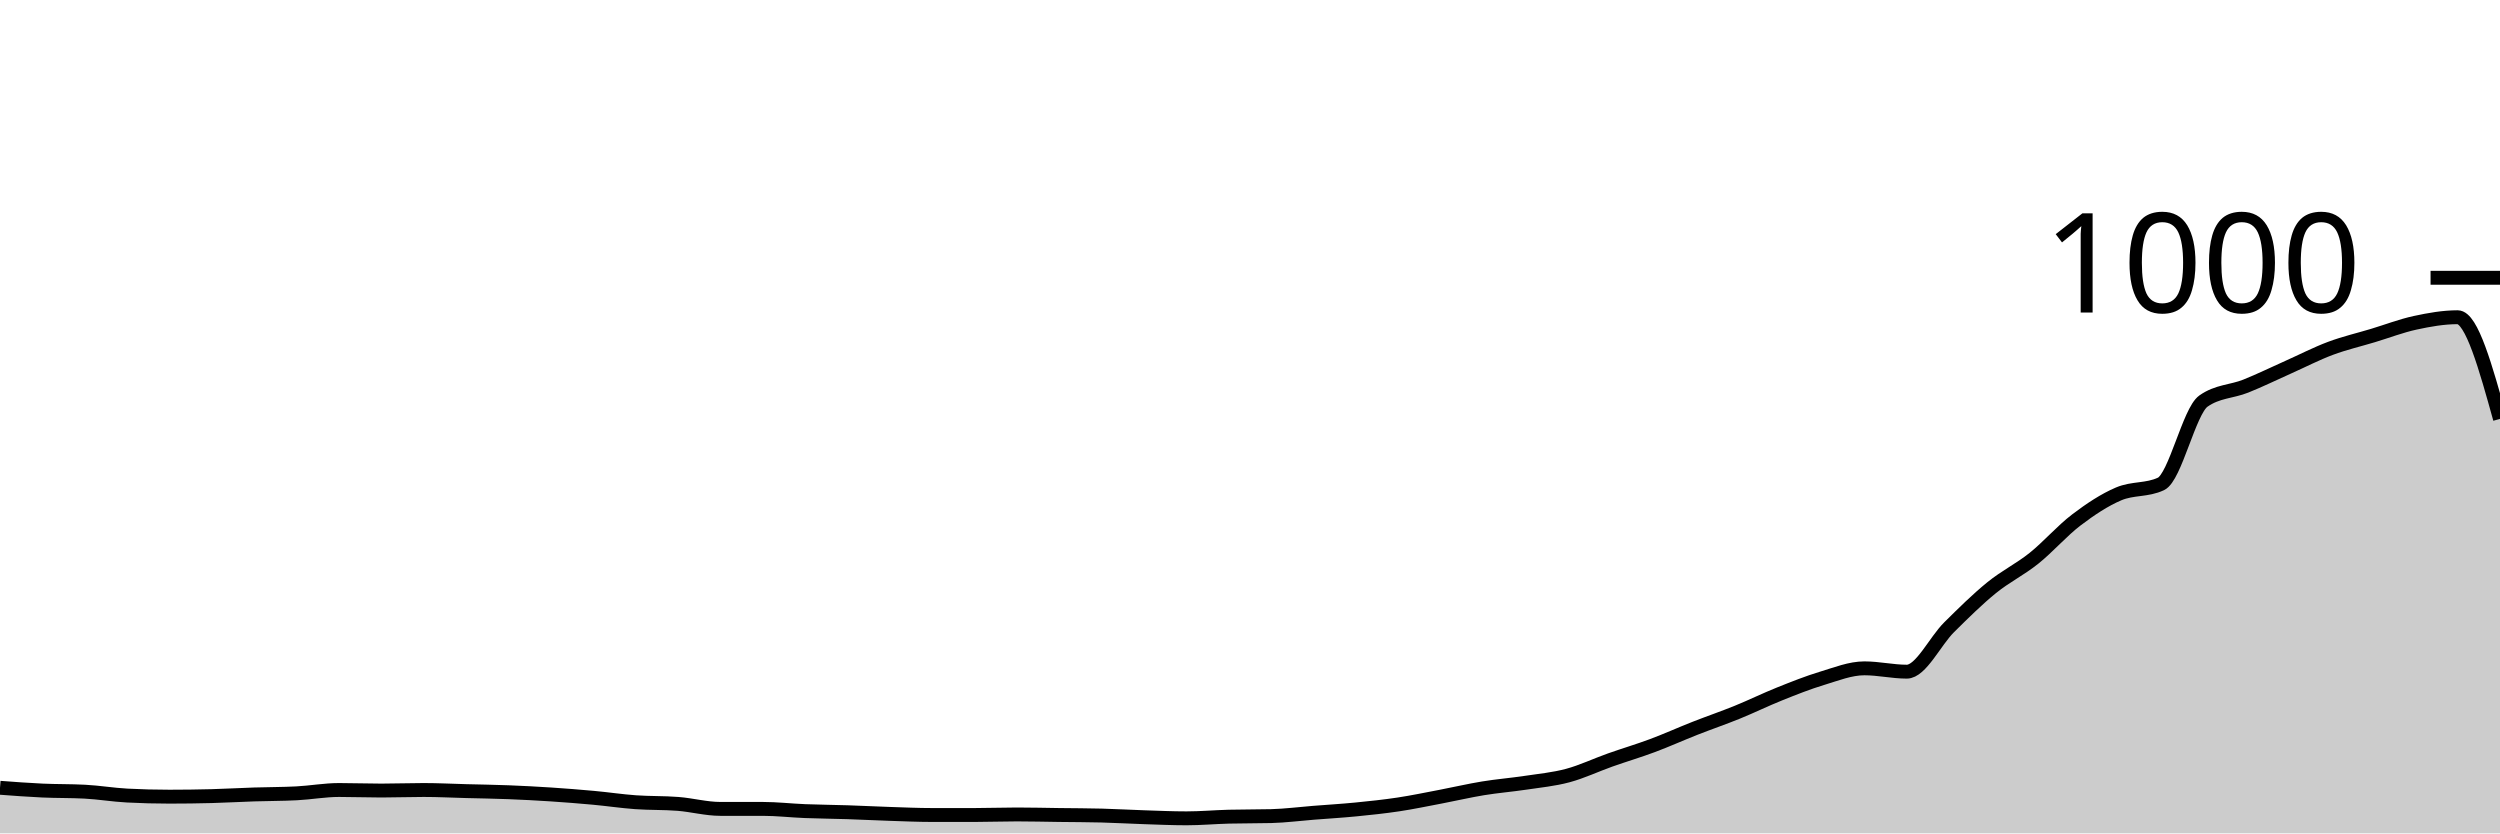
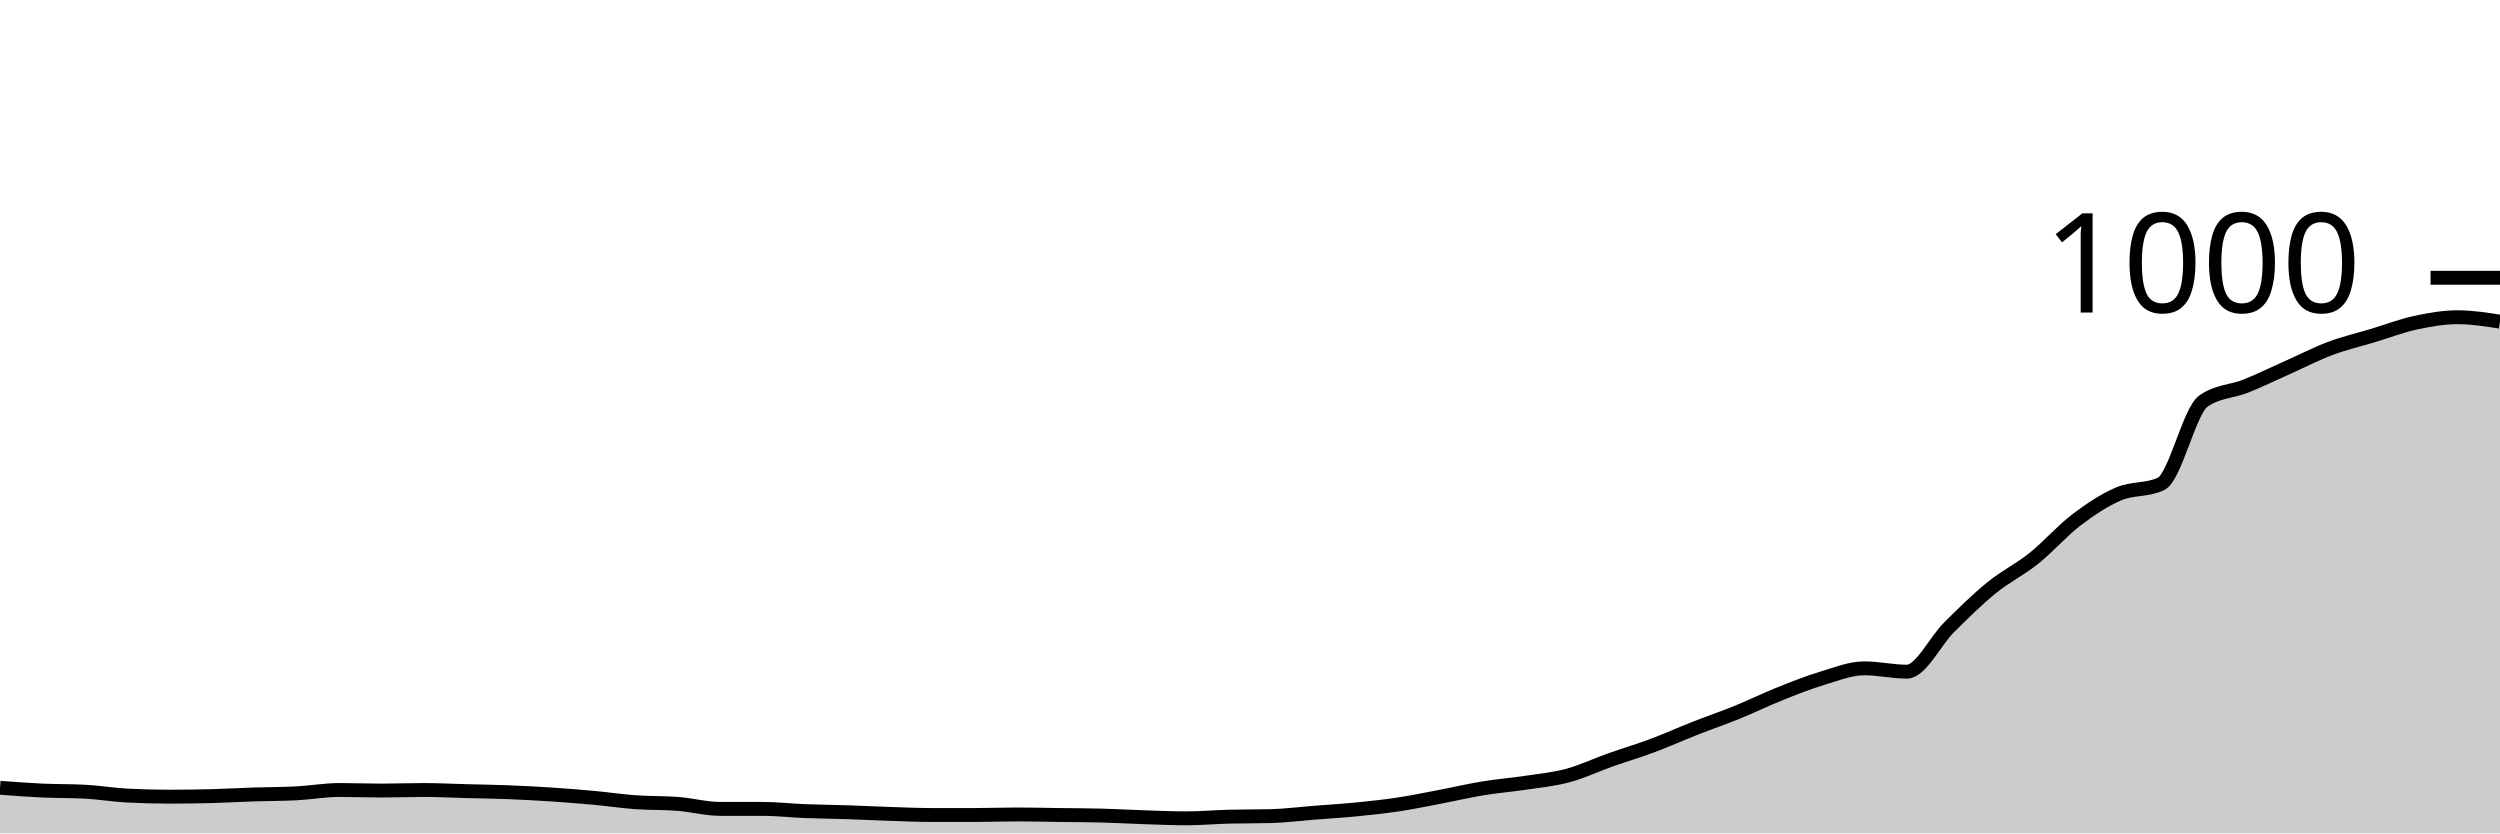
<svg xmlns="http://www.w3.org/2000/svg" viewBox="0 0 180 60">
  <g transform="translate(0,20)">
-     <path class="area" fill="rgba(0, 0, 0, 0.2)" d="M0,36.72C1.017,36.797,2.034,36.873,3.051,36.92C4.068,36.967,5.085,36.947,6.102,37C7.119,37.053,8.136,37.227,9.153,37.28C10.169,37.333,11.186,37.36,12.203,37.36C13.22,37.36,14.237,37.347,15.254,37.32C16.271,37.293,17.288,37.233,18.305,37.2C19.322,37.167,20.339,37.173,21.356,37.12C22.373,37.067,23.39,36.88,24.407,36.88C25.424,36.88,26.441,36.92,27.458,36.92C28.475,36.92,29.492,36.88,30.508,36.88C31.525,36.88,32.542,36.933,33.559,36.96C34.576,36.987,35.593,37,36.61,37.04C37.627,37.08,38.644,37.133,39.661,37.2C40.678,37.267,41.695,37.347,42.712,37.44C43.729,37.533,44.746,37.687,45.763,37.76C46.78,37.833,47.797,37.8,48.814,37.88C49.831,37.96,50.847,38.24,51.864,38.24C52.881,38.24,53.898,38.24,54.915,38.24C55.932,38.24,56.949,38.36,57.966,38.4C58.983,38.44,60,38.447,61.017,38.48C62.034,38.513,63.051,38.567,64.068,38.6C65.085,38.633,66.102,38.68,67.119,38.68C68.136,38.68,69.153,38.68,70.169,38.68C71.186,38.68,72.203,38.64,73.22,38.64C74.237,38.64,75.254,38.667,76.271,38.68C77.288,38.693,78.305,38.693,79.322,38.72C80.339,38.747,81.356,38.807,82.373,38.84C83.39,38.873,84.407,38.92,85.424,38.92C86.441,38.92,87.458,38.827,88.475,38.8C89.492,38.773,90.508,38.787,91.525,38.76C92.542,38.733,93.559,38.6,94.576,38.52C95.593,38.44,96.61,38.38,97.627,38.28C98.644,38.18,99.661,38.073,100.678,37.92C101.695,37.767,102.712,37.553,103.729,37.36C104.746,37.167,105.763,36.927,106.78,36.76C107.797,36.593,108.814,36.513,109.831,36.36C110.847,36.207,111.864,36.113,112.881,35.84C113.898,35.567,114.915,35.08,115.932,34.72C116.949,34.36,117.966,34.06,118.983,33.68C120,33.3,121.017,32.84,122.034,32.44C123.051,32.04,124.068,31.693,125.085,31.28C126.102,30.867,127.119,30.367,128.136,29.96C129.153,29.553,130.169,29.147,131.186,28.84C132.203,28.533,133.22,28.12,134.237,28.12C135.254,28.12,136.271,28.36,137.288,28.36C138.305,28.36,139.322,26.167,140.339,25.16C141.356,24.153,142.373,23.147,143.39,22.32C144.407,21.493,145.424,21.013,146.441,20.2C147.458,19.387,148.475,18.213,149.492,17.44C150.508,16.667,151.525,15.993,152.542,15.56C153.559,15.127,154.576,15.32,155.593,14.84C156.61,14.36,157.627,9.6,158.644,8.88C159.661,8.16,160.678,8.207,161.695,7.8C162.712,7.393,163.729,6.893,164.746,6.44C165.763,5.987,166.78,5.46,167.797,5.08C168.814,4.7,169.831,4.467,170.847,4.16C171.864,3.853,172.881,3.46,173.898,3.24C174.915,3.02,175.932,2.84,176.949,2.84C177.966,2.84,178.983,6.5,180,10.16L180,40C178.983,40,177.966,40,176.949,40C175.932,40,174.915,40,173.898,40C172.881,40,171.864,40,170.847,40C169.831,40,168.814,40,167.797,40C166.78,40,165.763,40,164.746,40C163.729,40,162.712,40,161.695,40C160.678,40,159.661,40,158.644,40C157.627,40,156.61,40,155.593,40C154.576,40,153.559,40,152.542,40C151.525,40,150.508,40,149.492,40C148.475,40,147.458,40,146.441,40C145.424,40,144.407,40,143.39,40C142.373,40,141.356,40,140.339,40C139.322,40,138.305,40,137.288,40C136.271,40,135.254,40,134.237,40C133.22,40,132.203,40,131.186,40C130.169,40,129.153,40,128.136,40C127.119,40,126.102,40,125.085,40C124.068,40,123.051,40,122.034,40C121.017,40,120,40,118.983,40C117.966,40,116.949,40,115.932,40C114.915,40,113.898,40,112.881,40C111.864,40,110.847,40,109.831,40C108.814,40,107.797,40,106.78,40C105.763,40,104.746,40,103.729,40C102.712,40,101.695,40,100.678,40C99.661,40,98.644,40,97.627,40C96.61,40,95.593,40,94.576,40C93.559,40,92.542,40,91.525,40C90.508,40,89.492,40,88.475,40C87.458,40,86.441,40,85.424,40C84.407,40,83.39,40,82.373,40C81.356,40,80.339,40,79.322,40C78.305,40,77.288,40,76.271,40C75.254,40,74.237,40,73.22,40C72.203,40,71.186,40,70.169,40C69.153,40,68.136,40,67.119,40C66.102,40,65.085,40,64.068,40C63.051,40,62.034,40,61.017,40C60,40,58.983,40,57.966,40C56.949,40,55.932,40,54.915,40C53.898,40,52.881,40,51.864,40C50.847,40,49.831,40,48.814,40C47.797,40,46.78,40,45.763,40C44.746,40,43.729,40,42.712,40C41.695,40,40.678,40,39.661,40C38.644,40,37.627,40,36.61,40C35.593,40,34.576,40,33.559,40C32.542,40,31.525,40,30.508,40C29.492,40,28.475,40,27.458,40C26.441,40,25.424,40,24.407,40C23.39,40,22.373,40,21.356,40C20.339,40,19.322,40,18.305,40C17.288,40,16.271,40,15.254,40C14.237,40,13.22,40,12.203,40C11.186,40,10.169,40,9.153,40C8.136,40,7.119,40,6.102,40C5.085,40,4.068,40,3.051,40C2.034,40,1.017,40,0,40Z" />
-     <path class="line" stroke="black" fill="none" d="M0,36.72C1.017,36.797,2.034,36.873,3.051,36.92C4.068,36.967,5.085,36.947,6.102,37C7.119,37.053,8.136,37.227,9.153,37.28C10.169,37.333,11.186,37.36,12.203,37.36C13.22,37.36,14.237,37.347,15.254,37.32C16.271,37.293,17.288,37.233,18.305,37.2C19.322,37.167,20.339,37.173,21.356,37.12C22.373,37.067,23.39,36.88,24.407,36.88C25.424,36.88,26.441,36.92,27.458,36.92C28.475,36.92,29.492,36.88,30.508,36.88C31.525,36.88,32.542,36.933,33.559,36.96C34.576,36.987,35.593,37,36.61,37.04C37.627,37.08,38.644,37.133,39.661,37.2C40.678,37.267,41.695,37.347,42.712,37.44C43.729,37.533,44.746,37.687,45.763,37.76C46.78,37.833,47.797,37.8,48.814,37.88C49.831,37.96,50.847,38.24,51.864,38.24C52.881,38.24,53.898,38.24,54.915,38.24C55.932,38.24,56.949,38.36,57.966,38.4C58.983,38.44,60,38.447,61.017,38.48C62.034,38.513,63.051,38.567,64.068,38.6C65.085,38.633,66.102,38.68,67.119,38.68C68.136,38.68,69.153,38.68,70.169,38.68C71.186,38.68,72.203,38.64,73.22,38.64C74.237,38.64,75.254,38.667,76.271,38.68C77.288,38.693,78.305,38.693,79.322,38.72C80.339,38.747,81.356,38.807,82.373,38.84C83.39,38.873,84.407,38.92,85.424,38.92C86.441,38.92,87.458,38.827,88.475,38.8C89.492,38.773,90.508,38.787,91.525,38.76C92.542,38.733,93.559,38.6,94.576,38.52C95.593,38.44,96.61,38.38,97.627,38.28C98.644,38.18,99.661,38.073,100.678,37.92C101.695,37.767,102.712,37.553,103.729,37.36C104.746,37.167,105.763,36.927,106.78,36.76C107.797,36.593,108.814,36.513,109.831,36.36C110.847,36.207,111.864,36.113,112.881,35.84C113.898,35.567,114.915,35.08,115.932,34.72C116.949,34.36,117.966,34.06,118.983,33.68C120,33.3,121.017,32.84,122.034,32.44C123.051,32.04,124.068,31.693,125.085,31.28C126.102,30.867,127.119,30.367,128.136,29.96C129.153,29.553,130.169,29.147,131.186,28.84C132.203,28.533,133.22,28.12,134.237,28.12C135.254,28.12,136.271,28.36,137.288,28.36C138.305,28.36,139.322,26.167,140.339,25.16C141.356,24.153,142.373,23.147,143.39,22.32C144.407,21.493,145.424,21.013,146.441,20.2C147.458,19.387,148.475,18.213,149.492,17.44C150.508,16.667,151.525,15.993,152.542,15.56C153.559,15.127,154.576,15.32,155.593,14.84C156.61,14.36,157.627,9.6,158.644,8.88C159.661,8.16,160.678,8.207,161.695,7.8C162.712,7.393,163.729,6.893,164.746,6.44C165.763,5.987,166.78,5.46,167.797,5.08C168.814,4.7,169.831,4.467,170.847,4.16C171.864,3.853,172.881,3.46,173.898,3.24C174.915,3.02,175.932,2.84,176.949,2.84C177.966,2.84,178.983,6.5,180,10.16" />
+     <path class="area" fill="rgba(0, 0, 0, 0.2)" d="M0,36.72C1.017,36.797,2.034,36.873,3.051,36.92C4.068,36.967,5.085,36.947,6.102,37C7.119,37.053,8.136,37.227,9.153,37.28C10.169,37.333,11.186,37.36,12.203,37.36C13.22,37.36,14.237,37.347,15.254,37.32C16.271,37.293,17.288,37.233,18.305,37.2C19.322,37.167,20.339,37.173,21.356,37.12C22.373,37.067,23.39,36.88,24.407,36.88C25.424,36.88,26.441,36.92,27.458,36.92C28.475,36.92,29.492,36.88,30.508,36.88C31.525,36.88,32.542,36.933,33.559,36.96C34.576,36.987,35.593,37,36.61,37.04C37.627,37.08,38.644,37.133,39.661,37.2C40.678,37.267,41.695,37.347,42.712,37.44C43.729,37.533,44.746,37.687,45.763,37.76C46.78,37.833,47.797,37.8,48.814,37.88C49.831,37.96,50.847,38.24,51.864,38.24C52.881,38.24,53.898,38.24,54.915,38.24C55.932,38.24,56.949,38.36,57.966,38.4C58.983,38.44,60,38.447,61.017,38.48C62.034,38.513,63.051,38.567,64.068,38.6C65.085,38.633,66.102,38.68,67.119,38.68C68.136,38.68,69.153,38.68,70.169,38.68C71.186,38.68,72.203,38.64,73.22,38.64C74.237,38.64,75.254,38.667,76.271,38.68C77.288,38.693,78.305,38.693,79.322,38.72C80.339,38.747,81.356,38.807,82.373,38.84C83.39,38.873,84.407,38.92,85.424,38.92C86.441,38.92,87.458,38.827,88.475,38.8C89.492,38.773,90.508,38.787,91.525,38.76C92.542,38.733,93.559,38.6,94.576,38.52C95.593,38.44,96.61,38.38,97.627,38.28C98.644,38.18,99.661,38.073,100.678,37.92C101.695,37.767,102.712,37.553,103.729,37.36C104.746,37.167,105.763,36.927,106.78,36.76C107.797,36.593,108.814,36.513,109.831,36.36C110.847,36.207,111.864,36.113,112.881,35.84C113.898,35.567,114.915,35.08,115.932,34.72C116.949,34.36,117.966,34.06,118.983,33.68C120,33.3,121.017,32.84,122.034,32.44C123.051,32.04,124.068,31.693,125.085,31.28C126.102,30.867,127.119,30.367,128.136,29.96C129.153,29.553,130.169,29.147,131.186,28.84C132.203,28.533,133.22,28.12,134.237,28.12C135.254,28.12,136.271,28.36,137.288,28.36C138.305,28.36,139.322,26.167,140.339,25.16C141.356,24.153,142.373,23.147,143.39,22.32C144.407,21.493,145.424,21.013,146.441,20.2C147.458,19.387,148.475,18.213,149.492,17.44C150.508,16.667,151.525,15.993,152.542,15.56C153.559,15.127,154.576,15.32,155.593,14.84C156.61,14.36,157.627,9.6,158.644,8.88C159.661,8.16,160.678,8.207,161.695,7.8C162.712,7.393,163.729,6.893,164.746,6.44C165.763,5.987,166.78,5.46,167.797,5.08C168.814,4.7,169.831,4.467,170.847,4.16C171.864,3.853,172.881,3.46,173.898,3.24C174.915,3.02,175.932,2.84,176.949,2.84C177.966,2.84,178.983,3,180,3.16L180,40C178.983,40,177.966,40,176.949,40C175.932,40,174.915,40,173.898,40C172.881,40,171.864,40,170.847,40C169.831,40,168.814,40,167.797,40C166.78,40,165.763,40,164.746,40C163.729,40,162.712,40,161.695,40C160.678,40,159.661,40,158.644,40C157.627,40,156.61,40,155.593,40C154.576,40,153.559,40,152.542,40C151.525,40,150.508,40,149.492,40C148.475,40,147.458,40,146.441,40C145.424,40,144.407,40,143.39,40C142.373,40,141.356,40,140.339,40C139.322,40,138.305,40,137.288,40C136.271,40,135.254,40,134.237,40C133.22,40,132.203,40,131.186,40C130.169,40,129.153,40,128.136,40C127.119,40,126.102,40,125.085,40C124.068,40,123.051,40,122.034,40C121.017,40,120,40,118.983,40C117.966,40,116.949,40,115.932,40C114.915,40,113.898,40,112.881,40C111.864,40,110.847,40,109.831,40C108.814,40,107.797,40,106.78,40C105.763,40,104.746,40,103.729,40C102.712,40,101.695,40,100.678,40C99.661,40,98.644,40,97.627,40C96.61,40,95.593,40,94.576,40C93.559,40,92.542,40,91.525,40C90.508,40,89.492,40,88.475,40C87.458,40,86.441,40,85.424,40C84.407,40,83.39,40,82.373,40C81.356,40,80.339,40,79.322,40C78.305,40,77.288,40,76.271,40C75.254,40,74.237,40,73.22,40C72.203,40,71.186,40,70.169,40C69.153,40,68.136,40,67.119,40C66.102,40,65.085,40,64.068,40C63.051,40,62.034,40,61.017,40C60,40,58.983,40,57.966,40C56.949,40,55.932,40,54.915,40C53.898,40,52.881,40,51.864,40C50.847,40,49.831,40,48.814,40C47.797,40,46.78,40,45.763,40C44.746,40,43.729,40,42.712,40C41.695,40,40.678,40,39.661,40C38.644,40,37.627,40,36.61,40C35.593,40,34.576,40,33.559,40C32.542,40,31.525,40,30.508,40C29.492,40,28.475,40,27.458,40C26.441,40,25.424,40,24.407,40C23.39,40,22.373,40,21.356,40C20.339,40,19.322,40,18.305,40C17.288,40,16.271,40,15.254,40C14.237,40,13.22,40,12.203,40C11.186,40,10.169,40,9.153,40C8.136,40,7.119,40,6.102,40C5.085,40,4.068,40,3.051,40C2.034,40,1.017,40,0,40Z" />
+     <path class="line" stroke="black" fill="none" d="M0,36.72C1.017,36.797,2.034,36.873,3.051,36.92C4.068,36.967,5.085,36.947,6.102,37C7.119,37.053,8.136,37.227,9.153,37.28C10.169,37.333,11.186,37.36,12.203,37.36C13.22,37.36,14.237,37.347,15.254,37.32C16.271,37.293,17.288,37.233,18.305,37.2C19.322,37.167,20.339,37.173,21.356,37.12C22.373,37.067,23.39,36.88,24.407,36.88C25.424,36.88,26.441,36.92,27.458,36.92C28.475,36.92,29.492,36.88,30.508,36.88C31.525,36.88,32.542,36.933,33.559,36.96C34.576,36.987,35.593,37,36.61,37.04C37.627,37.08,38.644,37.133,39.661,37.2C40.678,37.267,41.695,37.347,42.712,37.44C43.729,37.533,44.746,37.687,45.763,37.76C46.78,37.833,47.797,37.8,48.814,37.88C49.831,37.96,50.847,38.24,51.864,38.24C52.881,38.24,53.898,38.24,54.915,38.24C55.932,38.24,56.949,38.36,57.966,38.4C58.983,38.44,60,38.447,61.017,38.48C62.034,38.513,63.051,38.567,64.068,38.6C65.085,38.633,66.102,38.68,67.119,38.68C68.136,38.68,69.153,38.68,70.169,38.68C71.186,38.68,72.203,38.64,73.22,38.64C74.237,38.64,75.254,38.667,76.271,38.68C77.288,38.693,78.305,38.693,79.322,38.72C80.339,38.747,81.356,38.807,82.373,38.84C83.39,38.873,84.407,38.92,85.424,38.92C86.441,38.92,87.458,38.827,88.475,38.8C89.492,38.773,90.508,38.787,91.525,38.76C92.542,38.733,93.559,38.6,94.576,38.52C95.593,38.44,96.61,38.38,97.627,38.28C98.644,38.18,99.661,38.073,100.678,37.92C101.695,37.767,102.712,37.553,103.729,37.36C104.746,37.167,105.763,36.927,106.78,36.76C107.797,36.593,108.814,36.513,109.831,36.36C110.847,36.207,111.864,36.113,112.881,35.84C113.898,35.567,114.915,35.08,115.932,34.72C116.949,34.36,117.966,34.06,118.983,33.68C120,33.3,121.017,32.84,122.034,32.44C123.051,32.04,124.068,31.693,125.085,31.28C126.102,30.867,127.119,30.367,128.136,29.96C129.153,29.553,130.169,29.147,131.186,28.84C132.203,28.533,133.22,28.12,134.237,28.12C135.254,28.12,136.271,28.36,137.288,28.36C138.305,28.36,139.322,26.167,140.339,25.16C141.356,24.153,142.373,23.147,143.39,22.32C144.407,21.493,145.424,21.013,146.441,20.2C147.458,19.387,148.475,18.213,149.492,17.44C150.508,16.667,151.525,15.993,152.542,15.56C153.559,15.127,154.576,15.32,155.593,14.84C156.61,14.36,157.627,9.6,158.644,8.88C159.661,8.16,160.678,8.207,161.695,7.8C162.712,7.393,163.729,6.893,164.746,6.44C165.763,5.987,166.78,5.46,167.797,5.08C168.814,4.7,169.831,4.467,170.847,4.16C171.864,3.853,172.881,3.46,173.898,3.24C174.915,3.02,175.932,2.84,176.949,2.84C177.966,2.84,178.983,3,180,3.16" />
    <path class="axis-ceiling" stroke-width="1" stroke="black" fill="none" d="M175,0L180,0" />
    <text class="axis-ceiling-label" font-family="sans-serif" text-anchor="end" font-size="10px" x="170" y="2.5">1000</text>
  </g>
</svg>
